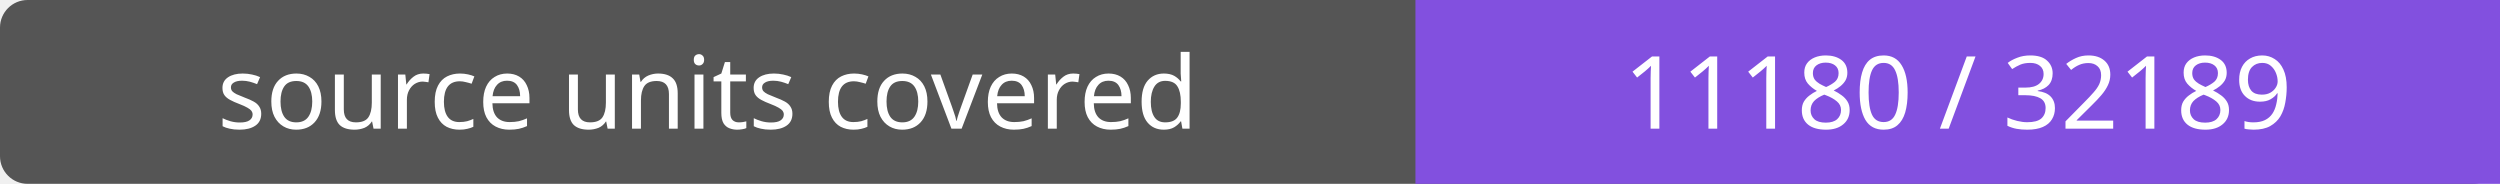
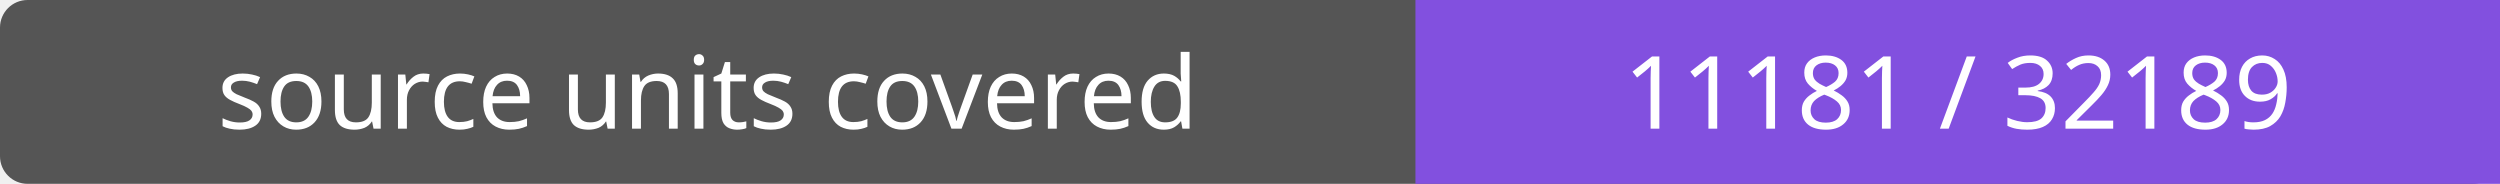
- <svg xmlns="http://www.w3.org/2000/svg" width="272" height="20" role="img" aria-label="source units covered: 11180 / 32189">
+ <svg xmlns="http://www.w3.org/2000/svg" width="272" height="20" role="img" aria-label="source units covered: 11181 / 32189">
  <rect width="272" height="20" rx="3" fill="#555" />
  <path fill="#8250df" d="M154 0h118v20H154z" />
  <g fill="#fff" text-anchor="middle" font-family="Verdana,sans-serif" font-size="11">
    <text x="77.0" y="14">source units covered</text>
-     <text x="213.0" y="14">11180 / 32189</text>
+     <text x="213.0" y="14">11181 / 32189</text>
  </g>
</svg>
